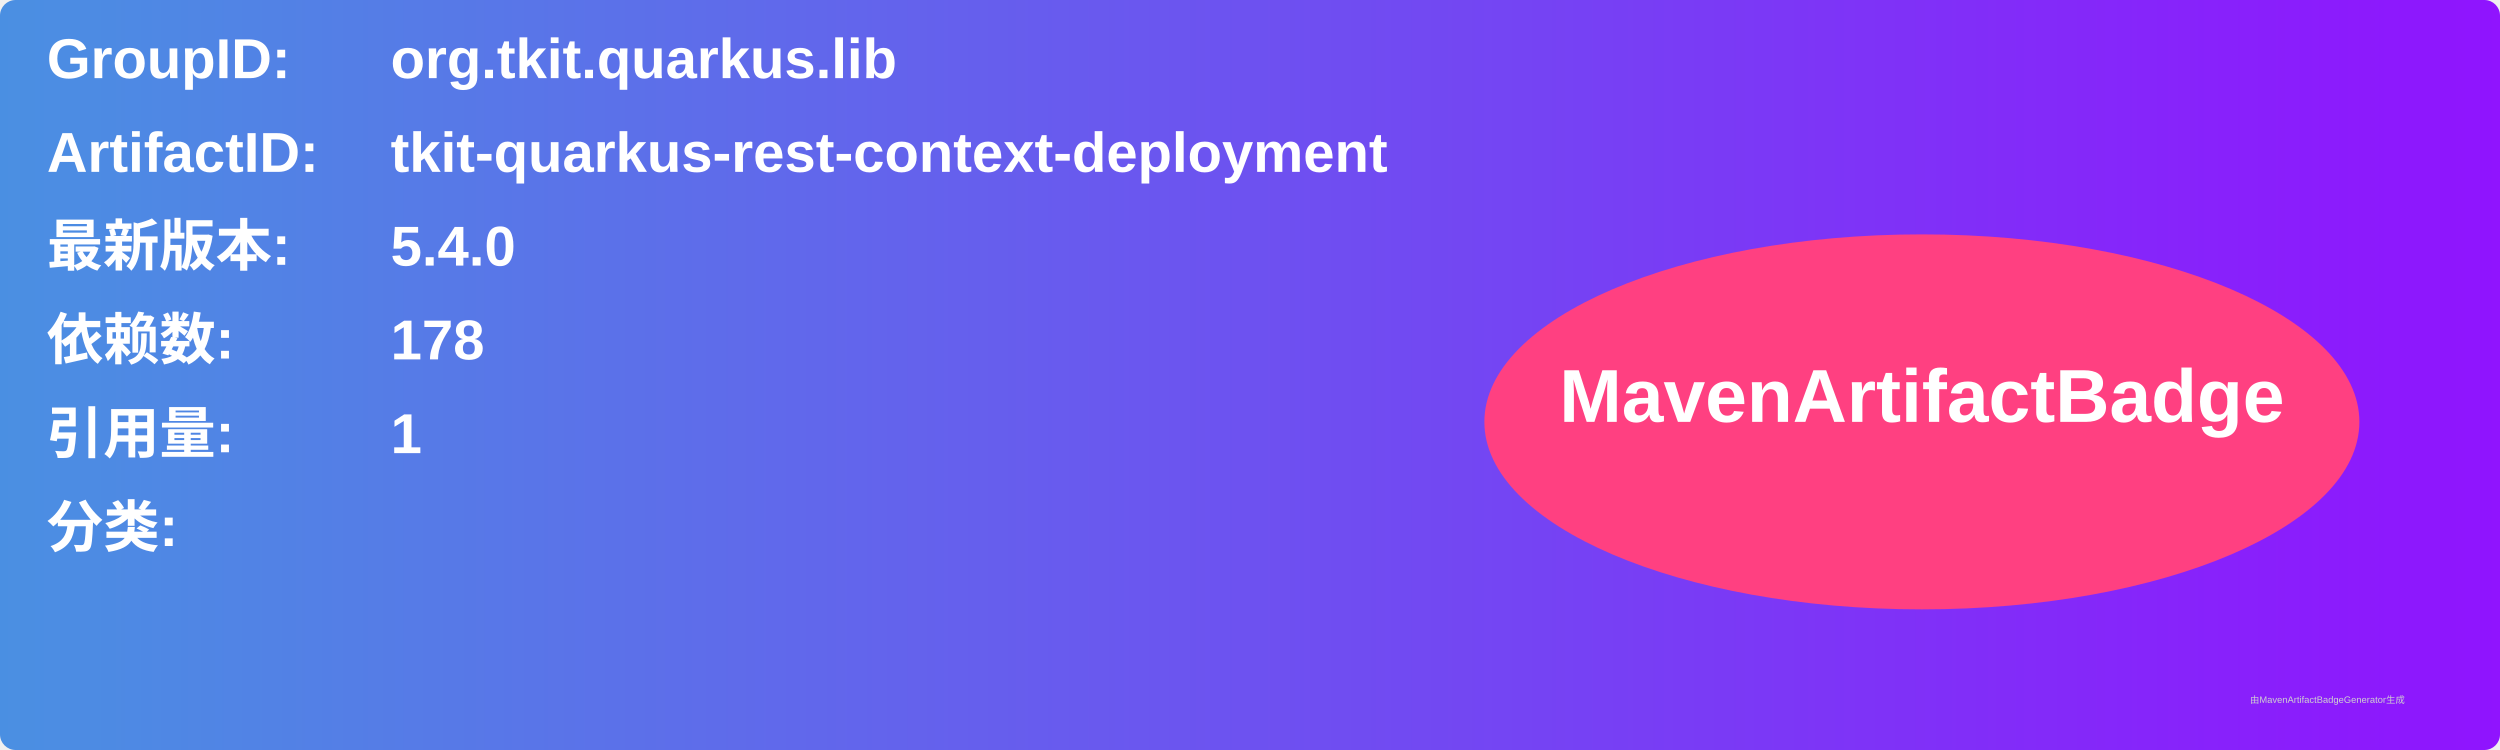
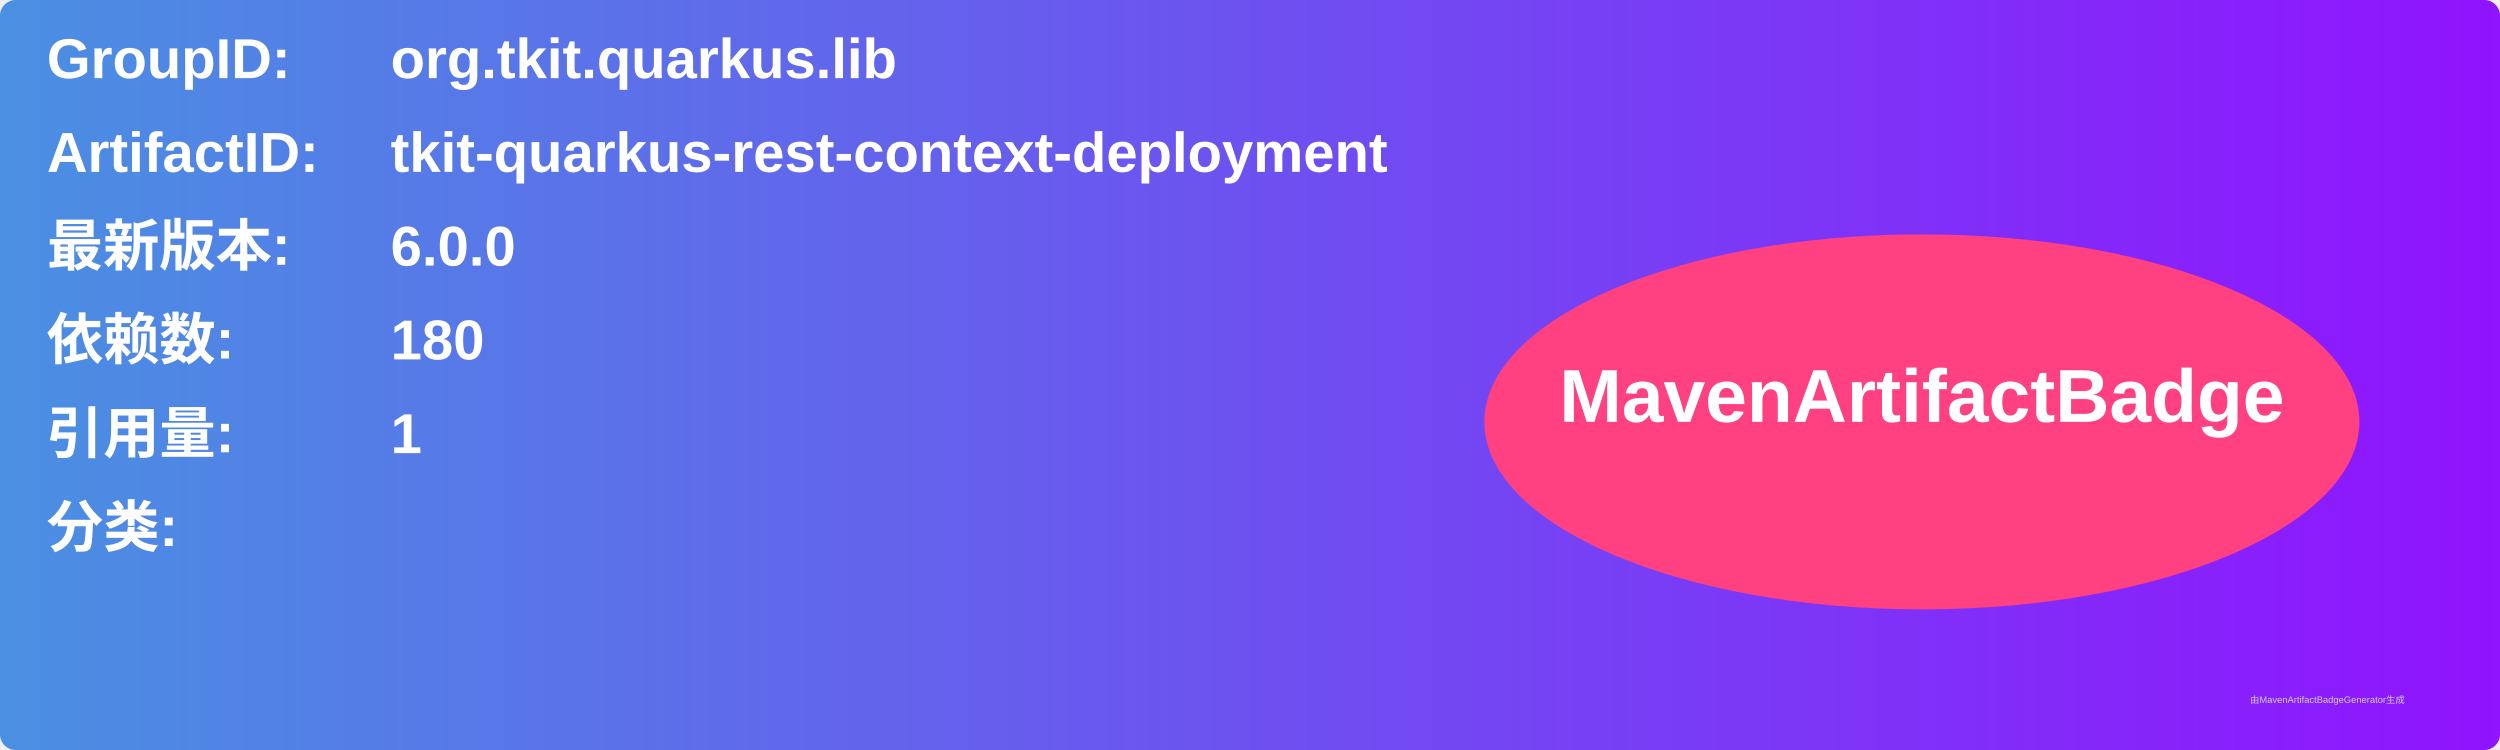
<svg xmlns="http://www.w3.org/2000/svg" width="800" height="240" viewBox="0 0 800 240">
  <linearGradient id="grad" x1="0%" y1="0%" x2="100%" y2="0%">
    <stop offset="0%" stop-color="#4a90e2" />
    <stop offset="100%" stop-color="#9013fe" />
  </linearGradient>
  <rect width="100%" height="100%" rx="5" ry="5" fill="url(#grad)" />
  <g transform="translate(15, 15)">
    <text x="0" y="10" font-family="Arial" font-size="18" fill="white" font-weight="bold" width="260">GroupID:</text>
    <text x="110" y="10" font-family="Arial" font-size="18" fill="white" font-weight="bold" width="460">org.tkit.quarkus.lib</text>
    <text x="0" y="40" font-family="Arial" font-size="18" fill="white" font-weight="bold" width="260">ArtifactID:</text>
    <text x="110" y="40" font-family="Arial" font-size="18" fill="white" font-weight="bold" width="460">tkit-quarkus-rest-context-deployment</text>
    <text x="0" y="70" font-family="Arial" font-size="18" fill="white" font-weight="bold">最新版本:</text>
    <text x="110" y="70" font-family="Arial" font-size="18" fill="white" font-weight="bold">
-       <tspan font-weight="bold">5.4.0</tspan>
+       <tspan font-weight="bold">6.0.0</tspan>
    </text>
    <text x="0" y="100" font-family="Arial" font-size="18" fill="white" font-weight="bold">依赖数: </text>
    <text x="110" y="100" font-family="Arial" font-size="18" fill="white">
-       <tspan font-weight="bold">178</tspan>
+       <tspan font-weight="bold">180</tspan>
    </text>
    <text x="0" y="130" font-family="Arial" font-size="18" fill="white" font-weight="bold">引用量: </text>
    <text x="110" y="130" font-family="Arial" font-size="18" fill="white">
      <tspan font-weight="bold">1</tspan>
    </text>
    <text x="0" y="160" font-family="Arial" font-size="18" fill="white" font-weight="bold">分类:</text>
    <text x="10" y="190" font-family="Arial" font-size="10" fill="white">
      <tspan font-weight="bold" />
    </text>
    <ellipse cx="600" cy="120" rx="140" ry="60" fill="#ff4081" />
    <text x="600" y="120" text-anchor="middle" font-family="Arial" font-size="24" fill="white" font-weight="bold">MavenArtifactBadge</text>
  </g>
  <text x="720" y="225" font-family="Arial" font-size="3" fill="#d0d0d0">由MavenArtifactBadgeGenerator生成</text>
</svg>
